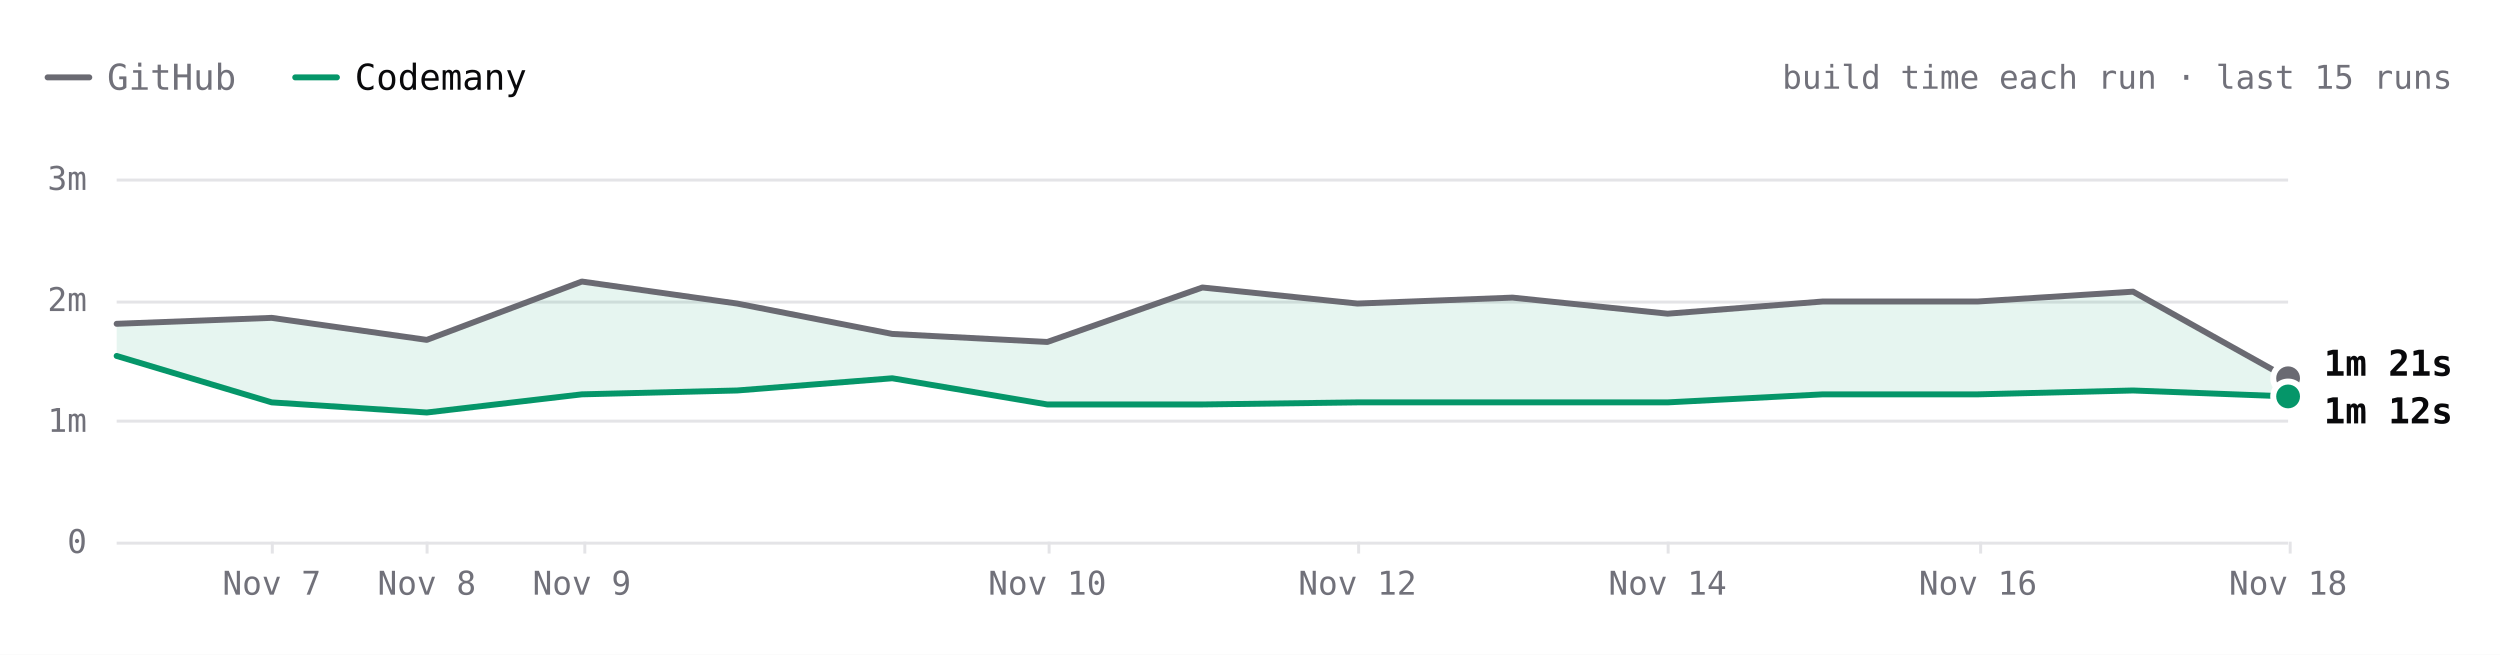
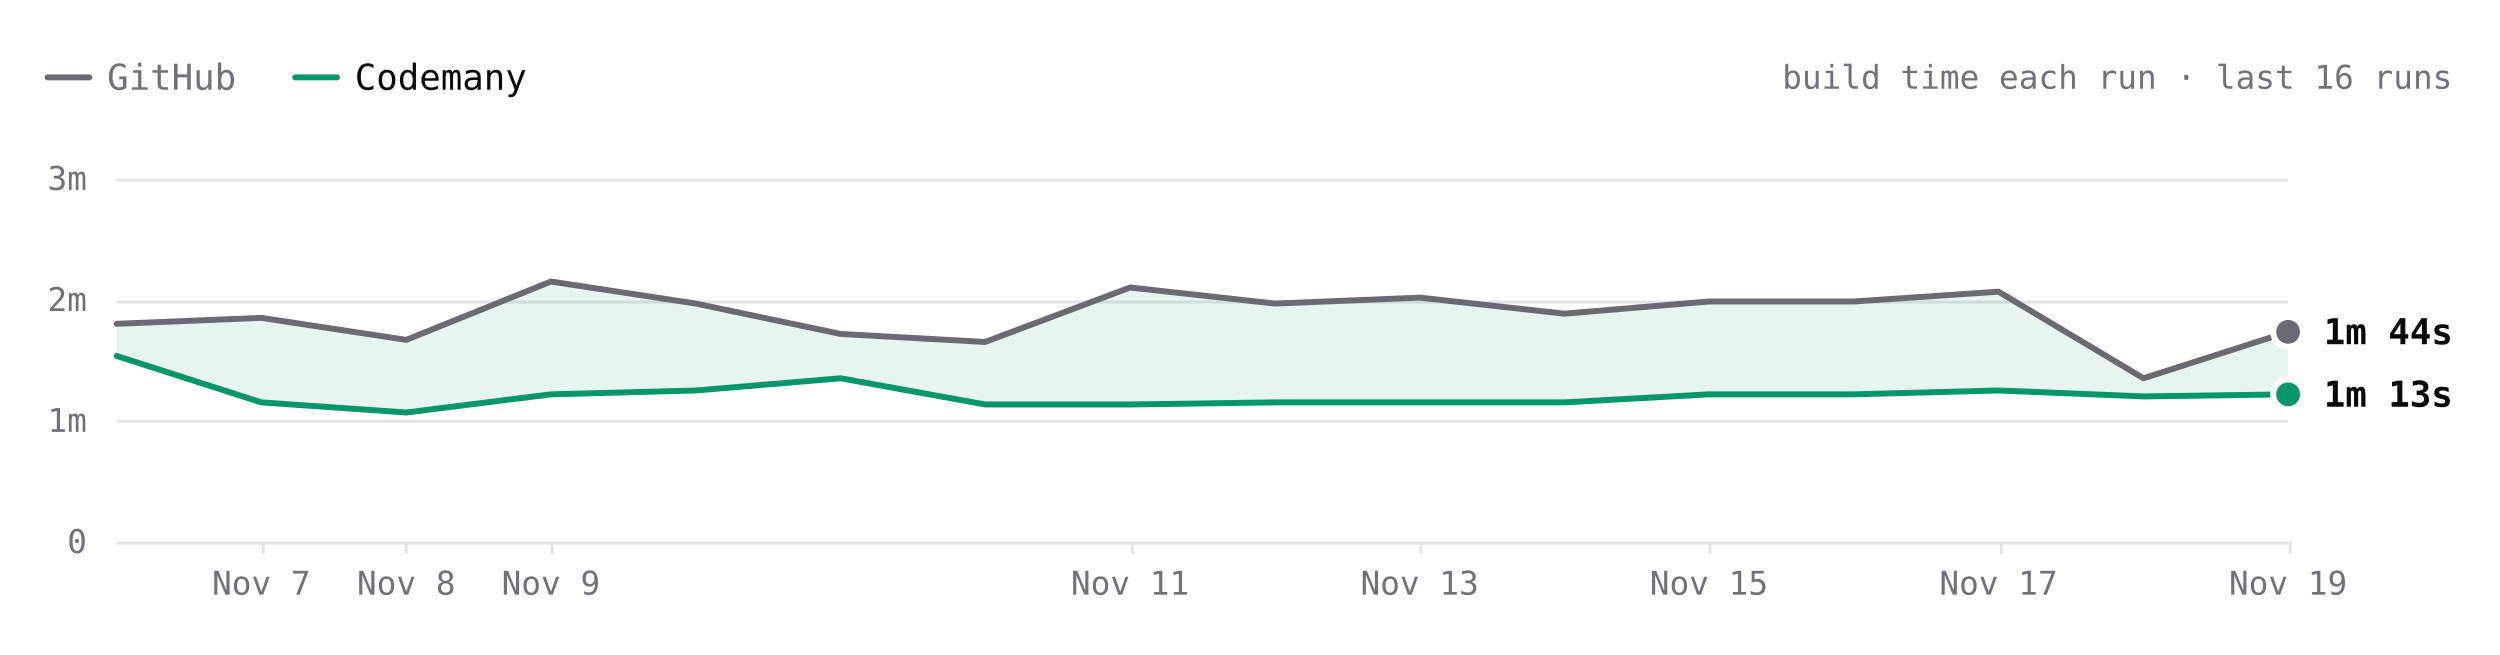
- <svg xmlns="http://www.w3.org/2000/svg" viewBox="0 0 840 220" width="840" height="220" role="img" aria-label="Excalidraw build time each run over the last 15 runs. Latest: GitHub 1m 21s, Codemany 1m 12s. Overall: 1.6× faster." font-family="'JetBrains Mono', ui-monospace, SFMono-Regular, Menlo, monospace" style="max-width:100%;height:auto;font-variant-numeric:tabular-nums">
+ <svg xmlns="http://www.w3.org/2000/svg" viewBox="0 0 840 220" width="840" height="220" role="img" aria-label="Excalidraw build time each run over the last 16 runs. Latest: GitHub 1m 44s, Codemany 1m 13s. Overall: 1.6× faster." font-family="'JetBrains Mono', ui-monospace, SFMono-Regular, Menlo, monospace" style="max-width:100%;height:auto;font-variant-numeric:tabular-nums">
  <rect width="840" height="220" fill="#ffffff" />
  <path d="M16 26h14" stroke="#6a6a72" stroke-width="2" stroke-linecap="round" />
  <text x="36" y="26" font-size="12" fill="#71717a" dominant-baseline="central">GitHub</text>
  <path d="M99.2 26h14" stroke="#059669" stroke-width="2" stroke-linecap="round" />
  <text x="119.2" y="26" font-size="12" fill="#09090b" dominant-baseline="central">Codemany</text>
-   <text x="824" y="26" font-size="11" fill="#71717a" text-anchor="end" dominant-baseline="central">build time each run · last 15 runs</text>
+   <text x="824" y="26" font-size="11" fill="#71717a" text-anchor="end" dominant-baseline="central">build time each run · last 16 runs</text>
  <path d="M39.2 182.5L768.8 182.5" stroke="#e4e4e7" stroke-width="1" fill="none" />
  <text x="29.2" y="182" font-size="11" fill="#71717a" text-anchor="end" dominant-baseline="central">0</text>
  <path d="M39.2 141.5L768.8 141.5" stroke="#e4e4e7" stroke-width="1" fill="none" />
  <text x="29.2" y="141.3" font-size="11" fill="#71717a" text-anchor="end" dominant-baseline="central">1m</text>
  <path d="M39.2 101.5L768.8 101.5" stroke="#e4e4e7" stroke-width="1" fill="none" />
  <text x="29.2" y="100.7" font-size="11" fill="#71717a" text-anchor="end" dominant-baseline="central">2m</text>
  <path d="M39.2 60.5L768.8 60.5" stroke="#e4e4e7" stroke-width="1" fill="none" />
  <text x="29.2" y="60" font-size="11" fill="#71717a" text-anchor="end" dominant-baseline="central">3m</text>
  <path d="M769.5 182L769.5 186" stroke="#e4e4e7" stroke-width="1" fill="none" />
-   <text x="768.8" y="196" font-size="11" fill="#71717a" text-anchor="middle" dominant-baseline="central">Nov 18</text>
-   <path d="M665.5 182L665.5 186" stroke="#e4e4e7" stroke-width="1" fill="none" />
-   <text x="664.6" y="196" font-size="11" fill="#71717a" text-anchor="middle" dominant-baseline="central">Nov 16</text>
-   <path d="M560.5 182L560.5 186" stroke="#e4e4e7" stroke-width="1" fill="none" />
-   <text x="560.3" y="196" font-size="11" fill="#71717a" text-anchor="middle" dominant-baseline="central">Nov 14</text>
-   <path d="M456.5 182L456.5 186" stroke="#e4e4e7" stroke-width="1" fill="none" />
-   <text x="456.1" y="196" font-size="11" fill="#71717a" text-anchor="middle" dominant-baseline="central">Nov 12</text>
-   <path d="M352.5 182L352.5 186" stroke="#e4e4e7" stroke-width="1" fill="none" />
-   <text x="351.9" y="196" font-size="11" fill="#71717a" text-anchor="middle" dominant-baseline="central">Nov 10</text>
-   <path d="M196.5 182L196.5 186" stroke="#e4e4e7" stroke-width="1" fill="none" />
-   <text x="195.5" y="196" font-size="11" fill="#71717a" text-anchor="middle" dominant-baseline="central">Nov 9</text>
-   <path d="M143.5 182L143.5 186" stroke="#e4e4e7" stroke-width="1" fill="none" />
-   <text x="143.4" y="196" font-size="11" fill="#71717a" text-anchor="middle" dominant-baseline="central">Nov 8</text>
-   <path d="M91.5 182L91.5 186" stroke="#e4e4e7" stroke-width="1" fill="none" />
-   <text x="91.3" y="196" font-size="11" fill="#71717a" text-anchor="middle" dominant-baseline="central">Nov 7</text>
-   <path d="M39.2 108.8L91.3 106.8L143.4 114.2L195.5 94.6L247.7 102L299.8 112.2L351.9 114.9L404 96.6L456.1 102L508.2 100L560.3 105.4L612.5 101.3L664.6 101.3L716.7 98L768.8 127.1L768.8 133.2L716.7 131.2L664.6 132.5L612.5 132.5L560.3 135.2L508.2 135.2L456.1 135.2L404 135.9L351.9 135.9L299.8 127.1L247.7 131.2L195.5 132.5L143.4 138.6L91.3 135.2L39.2 119.6Z" fill="rgba(5,150,105,0.10)" />
-   <path d="M39.2 108.8L91.3 106.8L143.4 114.2L195.5 94.6L247.7 102L299.8 112.2L351.9 114.9L404 96.6L456.1 102L508.2 100L560.3 105.4L612.5 101.3L664.6 101.3L716.7 98L768.8 127.1" fill="none" stroke="#6a6a72" stroke-width="2" stroke-linecap="round" stroke-linejoin="round" />
-   <path d="M39.2 119.6L91.3 135.2L143.4 138.6L195.5 132.5L247.7 131.2L299.8 127.1L351.9 135.9L404 135.9L456.1 135.2L508.2 135.2L560.3 135.2L612.5 132.5L664.6 132.5L716.7 131.2L768.8 133.2" fill="none" stroke="#059669" stroke-width="2" stroke-linecap="round" stroke-linejoin="round" />
-   <circle cx="768.8" cy="127.1" r="6" fill="#ffffff" />
-   <circle cx="768.8" cy="127.1" r="4" fill="#6a6a72" />
-   <text x="780.8" y="122.1" font-size="12" fill="#09090b" font-weight="600" dominant-baseline="central">1m 21s</text>
-   <circle cx="768.8" cy="133.2" r="6" fill="#ffffff" />
-   <circle cx="768.8" cy="133.2" r="4" fill="#059669" />
-   <text x="780.8" y="138.1" font-size="12" fill="#09090b" font-weight="600" dominant-baseline="central">1m 12s</text>
+   <text x="768.8" y="196" font-size="11" fill="#71717a" text-anchor="middle" dominant-baseline="central">Nov 19</text>
+   <path d="M672.5 182L672.5 186" stroke="#e4e4e7" stroke-width="1" fill="none" />
+   <text x="671.5" y="196" font-size="11" fill="#71717a" text-anchor="middle" dominant-baseline="central">Nov 17</text>
+   <path d="M574.5 182L574.5 186" stroke="#e4e4e7" stroke-width="1" fill="none" />
+   <text x="574.2" y="196" font-size="11" fill="#71717a" text-anchor="middle" dominant-baseline="central">Nov 15</text>
+   <path d="M477.5 182L477.5 186" stroke="#e4e4e7" stroke-width="1" fill="none" />
+   <text x="477" y="196" font-size="11" fill="#71717a" text-anchor="middle" dominant-baseline="central">Nov 13</text>
+   <path d="M380.5 182L380.5 186" stroke="#e4e4e7" stroke-width="1" fill="none" />
+   <text x="379.7" y="196" font-size="11" fill="#71717a" text-anchor="middle" dominant-baseline="central">Nov 11</text>
+   <path d="M185.5 182L185.5 186" stroke="#e4e4e7" stroke-width="1" fill="none" />
+   <text x="185.1" y="196" font-size="11" fill="#71717a" text-anchor="middle" dominant-baseline="central">Nov 9</text>
+   <path d="M136.5 182L136.5 186" stroke="#e4e4e7" stroke-width="1" fill="none" />
+   <text x="136.5" y="196" font-size="11" fill="#71717a" text-anchor="middle" dominant-baseline="central">Nov 8</text>
+   <path d="M88.5 182L88.5 186" stroke="#e4e4e7" stroke-width="1" fill="none" />
+   <text x="87.8" y="196" font-size="11" fill="#71717a" text-anchor="middle" dominant-baseline="central">Nov 7</text>
+   <path d="M39.2 108.8L87.8 106.8L136.5 114.2L185.1 94.6L233.8 102L282.4 112.2L331 114.9L379.7 96.6L428.3 102L477 100L525.6 105.4L574.2 101.3L622.9 101.3L671.5 98L720.2 127.1L768.8 111.5L768.8 132.5L720.2 133.2L671.5 131.2L622.9 132.5L574.2 132.5L525.6 135.2L477 135.2L428.3 135.2L379.7 135.9L331 135.9L282.4 127.1L233.8 131.2L185.1 132.5L136.5 138.6L87.8 135.2L39.2 119.6Z" fill="rgba(5,150,105,0.10)" />
+   <path d="M39.2 108.8L87.8 106.8L136.5 114.2L185.1 94.6L233.8 102L282.4 112.2L331 114.9L379.7 96.6L428.3 102L477 100L525.6 105.4L574.2 101.3L622.9 101.3L671.5 98L720.2 127.1L768.8 111.5" fill="none" stroke="#6a6a72" stroke-width="2" stroke-linecap="round" stroke-linejoin="round" />
+   <path d="M39.2 119.6L87.8 135.2L136.5 138.6L185.1 132.5L233.8 131.2L282.4 127.1L331 135.9L379.7 135.9L428.3 135.2L477 135.2L525.6 135.2L574.2 132.5L622.9 132.5L671.5 131.2L720.2 133.2L768.8 132.5" fill="none" stroke="#059669" stroke-width="2" stroke-linecap="round" stroke-linejoin="round" />
+   <circle cx="768.8" cy="111.5" r="6" fill="#ffffff" />
+   <circle cx="768.8" cy="111.5" r="4" fill="#6a6a72" />
+   <text x="780.8" y="111.5" font-size="12" fill="#09090b" font-weight="600" dominant-baseline="central">1m 44s</text>
+   <circle cx="768.8" cy="132.5" r="6" fill="#ffffff" />
+   <circle cx="768.8" cy="132.5" r="4" fill="#059669" />
+   <text x="780.8" y="132.5" font-size="12" fill="#09090b" font-weight="600" dominant-baseline="central">1m 13s</text>
  <circle class="bench-mark" cx="39.2" cy="108.8" r="12" fill="#ffffff" fill-opacity="0" data-tip="Excalidraw · GitHub · 1m 48s · Nov 1, 14:21 UTC" data-href="https://github.com/codemanyhq/bench-private/actions/runs/41357757246/job/125001439131" style="cursor:pointer" />
  <circle class="bench-mark" cx="39.2" cy="119.6" r="12" fill="#ffffff" fill-opacity="0" data-tip="Excalidraw · Codemany · 1m 32s · Nov 1, 14:21 UTC" data-href="https://github.com/codemanyhq/bench/actions/runs/41189686531/job/124809425519" style="cursor:pointer" />
-   <circle class="bench-mark" cx="91.3" cy="106.8" r="12" fill="#ffffff" fill-opacity="0" data-tip="Excalidraw · GitHub · 1m 51s · Nov 7, 05:27 UTC" data-href="https://github.com/codemanyhq/bench-private/actions/runs/42342779574/job/128313955280" style="cursor:pointer" />
-   <circle class="bench-mark" cx="91.3" cy="135.2" r="12" fill="#ffffff" fill-opacity="0" data-tip="Excalidraw · Codemany · 1m 09s · Nov 7, 05:27 UTC" data-href="https://github.com/codemanyhq/bench/actions/runs/42363100897/job/128383571186" style="cursor:pointer" />
-   <circle class="bench-mark" cx="143.4" cy="114.2" r="12" fill="#ffffff" fill-opacity="0" data-tip="Excalidraw · GitHub · 1m 40s · Nov 8, 11:06 UTC" data-href="https://github.com/codemanyhq/bench-private/actions/runs/42477866952/job/128905488680" style="cursor:pointer" />
-   <circle class="bench-mark" cx="143.4" cy="138.6" r="12" fill="#ffffff" fill-opacity="0" data-tip="Excalidraw · Codemany · 1m 04s · Nov 8, 11:06 UTC" data-href="https://github.com/codemanyhq/bench/actions/runs/42471415877/job/128905483101" style="cursor:pointer" />
-   <circle class="bench-mark" cx="195.5" cy="94.6" r="12" fill="#ffffff" fill-opacity="0" data-tip="Excalidraw · GitHub · 2m 09s · Nov 9, 12:14 UTC" data-href="https://github.com/codemanyhq/bench-private/actions/runs/42629210782/job/129200880871" style="cursor:pointer" />
-   <circle class="bench-mark" cx="195.5" cy="132.5" r="12" fill="#ffffff" fill-opacity="0" data-tip="Excalidraw · Codemany · 1m 13s · Nov 9, 12:14 UTC" data-href="https://github.com/codemanyhq/bench/actions/runs/42610365978/job/129324787190" style="cursor:pointer" />
-   <circle class="bench-mark" cx="247.7" cy="102" r="12" fill="#ffffff" fill-opacity="0" data-tip="Excalidraw · GitHub · 1m 58s · Nov 9, 17:42 UTC" data-href="https://github.com/codemanyhq/bench-private/actions/runs/42666683657/job/129332199813" style="cursor:pointer" />
-   <circle class="bench-mark" cx="247.7" cy="131.2" r="12" fill="#ffffff" fill-opacity="0" data-tip="Excalidraw · Codemany · 1m 15s · Nov 9, 17:42 UTC" data-href="https://github.com/codemanyhq/bench/actions/runs/42674474739/job/129403351187" style="cursor:pointer" />
-   <circle class="bench-mark" cx="299.8" cy="112.2" r="12" fill="#ffffff" fill-opacity="0" data-tip="Excalidraw · GitHub · 1m 43s · Nov 9, 18:46 UTC" data-href="https://github.com/codemanyhq/bench-private/actions/runs/42677014514/job/129361081114" style="cursor:pointer" />
-   <circle class="bench-mark" cx="299.8" cy="127.1" r="12" fill="#ffffff" fill-opacity="0" data-tip="Excalidraw · Codemany · 1m 21s · Nov 9, 18:46 UTC" data-href="https://github.com/codemanyhq/bench/actions/runs/42681122621/job/129405930193" style="cursor:pointer" />
-   <circle class="bench-mark" cx="351.9" cy="114.9" r="12" fill="#ffffff" fill-opacity="0" data-tip="Excalidraw · GitHub · 1m 39s · Nov 10, 12:01 UTC" data-href="https://github.com/codemanyhq/bench-private/actions/runs/42824521252/job/129858446905" style="cursor:pointer" />
-   <circle class="bench-mark" cx="351.9" cy="135.9" r="12" fill="#ffffff" fill-opacity="0" data-tip="Excalidraw · Codemany · 1m 08s · Nov 10, 12:01 UTC" data-href="https://github.com/codemanyhq/bench/actions/runs/42805942110/job/129815997405" style="cursor:pointer" />
-   <circle class="bench-mark" cx="404" cy="96.6" r="12" fill="#ffffff" fill-opacity="0" data-tip="Excalidraw · GitHub · 2m 06s · Nov 11, 11:38 UTC" data-href="https://github.com/codemanyhq/bench-private/actions/runs/43022642066/job/130529430462" style="cursor:pointer" />
-   <circle class="bench-mark" cx="404" cy="135.9" r="12" fill="#ffffff" fill-opacity="0" data-tip="Excalidraw · Codemany · 1m 08s · Nov 11, 11:38 UTC" data-href="https://github.com/codemanyhq/bench/actions/runs/43008288526/job/130481248130" style="cursor:pointer" />
-   <circle class="bench-mark" cx="456.1" cy="102" r="12" fill="#ffffff" fill-opacity="0" data-tip="Excalidraw · GitHub · 1m 58s · Nov 12, 12:02 UTC" data-href="https://github.com/codemanyhq/bench-private/actions/runs/43230100176/job/131222905175" style="cursor:pointer" />
-   <circle class="bench-mark" cx="456.1" cy="135.2" r="12" fill="#ffffff" fill-opacity="0" data-tip="Excalidraw · Codemany · 1m 09s · Nov 12, 12:02 UTC" data-href="https://github.com/codemanyhq/bench/actions/runs/43207720663/job/131168788528" style="cursor:pointer" />
-   <circle class="bench-mark" cx="508.2" cy="100" r="12" fill="#ffffff" fill-opacity="0" data-tip="Excalidraw · GitHub · 2m 01s · Nov 13, 11:46 UTC" data-href="https://github.com/codemanyhq/bench-private/actions/runs/43430424059/job/131902291572" style="cursor:pointer" />
-   <circle class="bench-mark" cx="508.2" cy="135.2" r="12" fill="#ffffff" fill-opacity="0" data-tip="Excalidraw · Codemany · 1m 09s · Nov 13, 11:46 UTC" data-href="https://github.com/codemanyhq/bench/actions/runs/43413705429/job/131866180832" style="cursor:pointer" />
-   <circle class="bench-mark" cx="560.3" cy="105.4" r="12" fill="#ffffff" fill-opacity="0" data-tip="Excalidraw · GitHub · 1m 53s · Nov 14, 11:15 UTC" data-href="https://github.com/codemanyhq/bench-private/actions/runs/43593333129/job/132442539368" style="cursor:pointer" />
-   <circle class="bench-mark" cx="560.3" cy="135.2" r="12" fill="#ffffff" fill-opacity="0" data-tip="Excalidraw · Codemany · 1m 09s · Nov 14, 11:15 UTC" data-href="https://github.com/codemanyhq/bench/actions/runs/43585486170/job/132429815322" style="cursor:pointer" />
-   <circle class="bench-mark" cx="612.5" cy="101.3" r="12" fill="#ffffff" fill-opacity="0" data-tip="Excalidraw · GitHub · 1m 59s · Nov 15, 12:44 UTC" data-href="https://github.com/codemanyhq/bench-private/actions/runs/43715351365/job/132815615571" style="cursor:pointer" />
-   <circle class="bench-mark" cx="612.5" cy="132.5" r="12" fill="#ffffff" fill-opacity="0" data-tip="Excalidraw · Codemany · 1m 13s · Nov 15, 12:44 UTC" data-href="https://github.com/codemanyhq/bench/actions/runs/43706507355/job/132822651572" style="cursor:pointer" />
-   <circle class="bench-mark" cx="664.6" cy="101.3" r="12" fill="#ffffff" fill-opacity="0" data-tip="Excalidraw · GitHub · 1m 59s · Nov 16, 12:08 UTC" data-href="https://github.com/codemanyhq/bench-private/actions/runs/43877330479/job/133333759530" style="cursor:pointer" />
-   <circle class="bench-mark" cx="664.6" cy="132.5" r="12" fill="#ffffff" fill-opacity="0" data-tip="Excalidraw · Codemany · 1m 13s · Nov 16, 12:08 UTC" data-href="https://github.com/codemanyhq/bench/actions/runs/43857353010/job/133286975653" style="cursor:pointer" />
-   <circle class="bench-mark" cx="716.7" cy="98" r="12" fill="#ffffff" fill-opacity="0" data-tip="Excalidraw · GitHub · 2m 04s · Nov 17, 12:32 UTC" data-href="https://github.com/codemanyhq/bench-private/actions/runs/44102053914/job/134104452226" style="cursor:pointer" />
-   <circle class="bench-mark" cx="716.7" cy="131.2" r="12" fill="#ffffff" fill-opacity="0" data-tip="Excalidraw · Codemany · 1m 15s · Nov 17, 12:32 UTC" data-href="https://github.com/codemanyhq/bench/actions/runs/44078241580/job/134021808720" style="cursor:pointer" />
-   <circle class="bench-mark" cx="768.8" cy="127.1" r="12" fill="#ffffff" fill-opacity="0" data-tip="Excalidraw · GitHub · 1m 21s · Nov 18, 12:35 UTC" data-href="https://github.com/codemanyhq/bench-private/actions/runs/44318872644/job/134852270469" style="cursor:pointer" />
-   <circle class="bench-mark" cx="768.8" cy="133.2" r="12" fill="#ffffff" fill-opacity="0" data-tip="Excalidraw · Codemany · 1m 12s · Nov 18, 12:35 UTC" data-href="https://github.com/codemanyhq/bench/actions/runs/44297512815/job/134805350709" style="cursor:pointer" />
+   <circle class="bench-mark" cx="87.8" cy="106.8" r="12" fill="#ffffff" fill-opacity="0" data-tip="Excalidraw · GitHub · 1m 51s · Nov 7, 05:27 UTC" data-href="https://github.com/codemanyhq/bench-private/actions/runs/42342779574/job/128313955280" style="cursor:pointer" />
+   <circle class="bench-mark" cx="87.8" cy="135.2" r="12" fill="#ffffff" fill-opacity="0" data-tip="Excalidraw · Codemany · 1m 09s · Nov 7, 05:27 UTC" data-href="https://github.com/codemanyhq/bench/actions/runs/42363100897/job/128383571186" style="cursor:pointer" />
+   <circle class="bench-mark" cx="136.5" cy="114.2" r="12" fill="#ffffff" fill-opacity="0" data-tip="Excalidraw · GitHub · 1m 40s · Nov 8, 11:06 UTC" data-href="https://github.com/codemanyhq/bench-private/actions/runs/42477866952/job/128905488680" style="cursor:pointer" />
+   <circle class="bench-mark" cx="136.5" cy="138.6" r="12" fill="#ffffff" fill-opacity="0" data-tip="Excalidraw · Codemany · 1m 04s · Nov 8, 11:06 UTC" data-href="https://github.com/codemanyhq/bench/actions/runs/42471415877/job/128905483101" style="cursor:pointer" />
+   <circle class="bench-mark" cx="185.1" cy="94.6" r="12" fill="#ffffff" fill-opacity="0" data-tip="Excalidraw · GitHub · 2m 09s · Nov 9, 12:14 UTC" data-href="https://github.com/codemanyhq/bench-private/actions/runs/42629210782/job/129200880871" style="cursor:pointer" />
+   <circle class="bench-mark" cx="185.1" cy="132.5" r="12" fill="#ffffff" fill-opacity="0" data-tip="Excalidraw · Codemany · 1m 13s · Nov 9, 12:14 UTC" data-href="https://github.com/codemanyhq/bench/actions/runs/42610365978/job/129324787190" style="cursor:pointer" />
+   <circle class="bench-mark" cx="233.8" cy="102" r="12" fill="#ffffff" fill-opacity="0" data-tip="Excalidraw · GitHub · 1m 58s · Nov 9, 17:42 UTC" data-href="https://github.com/codemanyhq/bench-private/actions/runs/42666683657/job/129332199813" style="cursor:pointer" />
+   <circle class="bench-mark" cx="233.8" cy="131.2" r="12" fill="#ffffff" fill-opacity="0" data-tip="Excalidraw · Codemany · 1m 15s · Nov 9, 17:42 UTC" data-href="https://github.com/codemanyhq/bench/actions/runs/42674474739/job/129403351187" style="cursor:pointer" />
+   <circle class="bench-mark" cx="282.4" cy="112.2" r="12" fill="#ffffff" fill-opacity="0" data-tip="Excalidraw · GitHub · 1m 43s · Nov 9, 18:46 UTC" data-href="https://github.com/codemanyhq/bench-private/actions/runs/42677014514/job/129361081114" style="cursor:pointer" />
+   <circle class="bench-mark" cx="282.4" cy="127.1" r="12" fill="#ffffff" fill-opacity="0" data-tip="Excalidraw · Codemany · 1m 21s · Nov 9, 18:46 UTC" data-href="https://github.com/codemanyhq/bench/actions/runs/42681122621/job/129405930193" style="cursor:pointer" />
+   <circle class="bench-mark" cx="331" cy="114.9" r="12" fill="#ffffff" fill-opacity="0" data-tip="Excalidraw · GitHub · 1m 39s · Nov 10, 12:01 UTC" data-href="https://github.com/codemanyhq/bench-private/actions/runs/42824521252/job/129858446905" style="cursor:pointer" />
+   <circle class="bench-mark" cx="331" cy="135.9" r="12" fill="#ffffff" fill-opacity="0" data-tip="Excalidraw · Codemany · 1m 08s · Nov 10, 12:01 UTC" data-href="https://github.com/codemanyhq/bench/actions/runs/42805942110/job/129815997405" style="cursor:pointer" />
+   <circle class="bench-mark" cx="379.7" cy="96.6" r="12" fill="#ffffff" fill-opacity="0" data-tip="Excalidraw · GitHub · 2m 06s · Nov 11, 11:38 UTC" data-href="https://github.com/codemanyhq/bench-private/actions/runs/43022642066/job/130529430462" style="cursor:pointer" />
+   <circle class="bench-mark" cx="379.7" cy="135.9" r="12" fill="#ffffff" fill-opacity="0" data-tip="Excalidraw · Codemany · 1m 08s · Nov 11, 11:38 UTC" data-href="https://github.com/codemanyhq/bench/actions/runs/43008288526/job/130481248130" style="cursor:pointer" />
+   <circle class="bench-mark" cx="428.3" cy="102" r="12" fill="#ffffff" fill-opacity="0" data-tip="Excalidraw · GitHub · 1m 58s · Nov 12, 12:02 UTC" data-href="https://github.com/codemanyhq/bench-private/actions/runs/43230100176/job/131222905175" style="cursor:pointer" />
+   <circle class="bench-mark" cx="428.3" cy="135.2" r="12" fill="#ffffff" fill-opacity="0" data-tip="Excalidraw · Codemany · 1m 09s · Nov 12, 12:02 UTC" data-href="https://github.com/codemanyhq/bench/actions/runs/43207720663/job/131168788528" style="cursor:pointer" />
+   <circle class="bench-mark" cx="477" cy="100" r="12" fill="#ffffff" fill-opacity="0" data-tip="Excalidraw · GitHub · 2m 01s · Nov 13, 11:46 UTC" data-href="https://github.com/codemanyhq/bench-private/actions/runs/43430424059/job/131902291572" style="cursor:pointer" />
+   <circle class="bench-mark" cx="477" cy="135.2" r="12" fill="#ffffff" fill-opacity="0" data-tip="Excalidraw · Codemany · 1m 09s · Nov 13, 11:46 UTC" data-href="https://github.com/codemanyhq/bench/actions/runs/43413705429/job/131866180832" style="cursor:pointer" />
+   <circle class="bench-mark" cx="525.6" cy="105.4" r="12" fill="#ffffff" fill-opacity="0" data-tip="Excalidraw · GitHub · 1m 53s · Nov 14, 11:15 UTC" data-href="https://github.com/codemanyhq/bench-private/actions/runs/43593333129/job/132442539368" style="cursor:pointer" />
+   <circle class="bench-mark" cx="525.6" cy="135.2" r="12" fill="#ffffff" fill-opacity="0" data-tip="Excalidraw · Codemany · 1m 09s · Nov 14, 11:15 UTC" data-href="https://github.com/codemanyhq/bench/actions/runs/43585486170/job/132429815322" style="cursor:pointer" />
+   <circle class="bench-mark" cx="574.2" cy="101.3" r="12" fill="#ffffff" fill-opacity="0" data-tip="Excalidraw · GitHub · 1m 59s · Nov 15, 12:44 UTC" data-href="https://github.com/codemanyhq/bench-private/actions/runs/43715351365/job/132815615571" style="cursor:pointer" />
+   <circle class="bench-mark" cx="574.2" cy="132.5" r="12" fill="#ffffff" fill-opacity="0" data-tip="Excalidraw · Codemany · 1m 13s · Nov 15, 12:44 UTC" data-href="https://github.com/codemanyhq/bench/actions/runs/43706507355/job/132822651572" style="cursor:pointer" />
+   <circle class="bench-mark" cx="622.9" cy="101.3" r="12" fill="#ffffff" fill-opacity="0" data-tip="Excalidraw · GitHub · 1m 59s · Nov 16, 12:08 UTC" data-href="https://github.com/codemanyhq/bench-private/actions/runs/43877330479/job/133333759530" style="cursor:pointer" />
+   <circle class="bench-mark" cx="622.9" cy="132.5" r="12" fill="#ffffff" fill-opacity="0" data-tip="Excalidraw · Codemany · 1m 13s · Nov 16, 12:08 UTC" data-href="https://github.com/codemanyhq/bench/actions/runs/43857353010/job/133286975653" style="cursor:pointer" />
+   <circle class="bench-mark" cx="671.5" cy="98" r="12" fill="#ffffff" fill-opacity="0" data-tip="Excalidraw · GitHub · 2m 04s · Nov 17, 12:32 UTC" data-href="https://github.com/codemanyhq/bench-private/actions/runs/44102053914/job/134104452226" style="cursor:pointer" />
+   <circle class="bench-mark" cx="671.5" cy="131.2" r="12" fill="#ffffff" fill-opacity="0" data-tip="Excalidraw · Codemany · 1m 15s · Nov 17, 12:32 UTC" data-href="https://github.com/codemanyhq/bench/actions/runs/44078241580/job/134021808720" style="cursor:pointer" />
+   <circle class="bench-mark" cx="720.2" cy="127.1" r="12" fill="#ffffff" fill-opacity="0" data-tip="Excalidraw · GitHub · 1m 21s · Nov 18, 12:35 UTC" data-href="https://github.com/codemanyhq/bench-private/actions/runs/44318872644/job/134852270469" style="cursor:pointer" />
+   <circle class="bench-mark" cx="720.2" cy="133.2" r="12" fill="#ffffff" fill-opacity="0" data-tip="Excalidraw · Codemany · 1m 12s · Nov 18, 12:35 UTC" data-href="https://github.com/codemanyhq/bench/actions/runs/44297512815/job/134805350709" style="cursor:pointer" />
+   <circle class="bench-mark" cx="768.8" cy="111.5" r="12" fill="#ffffff" fill-opacity="0" data-tip="Excalidraw · GitHub · 1m 44s · Nov 19, 12:26 UTC" data-href="https://github.com/codemanyhq/bench-private/actions/runs/44543234216/job/135626958218" style="cursor:pointer" />
+   <circle class="bench-mark" cx="768.8" cy="132.5" r="12" fill="#ffffff" fill-opacity="0" data-tip="Excalidraw · Codemany · 1m 13s · Nov 19, 12:26 UTC" data-href="https://github.com/codemanyhq/bench/actions/runs/44517273819/job/135559325171" style="cursor:pointer" />
</svg>
